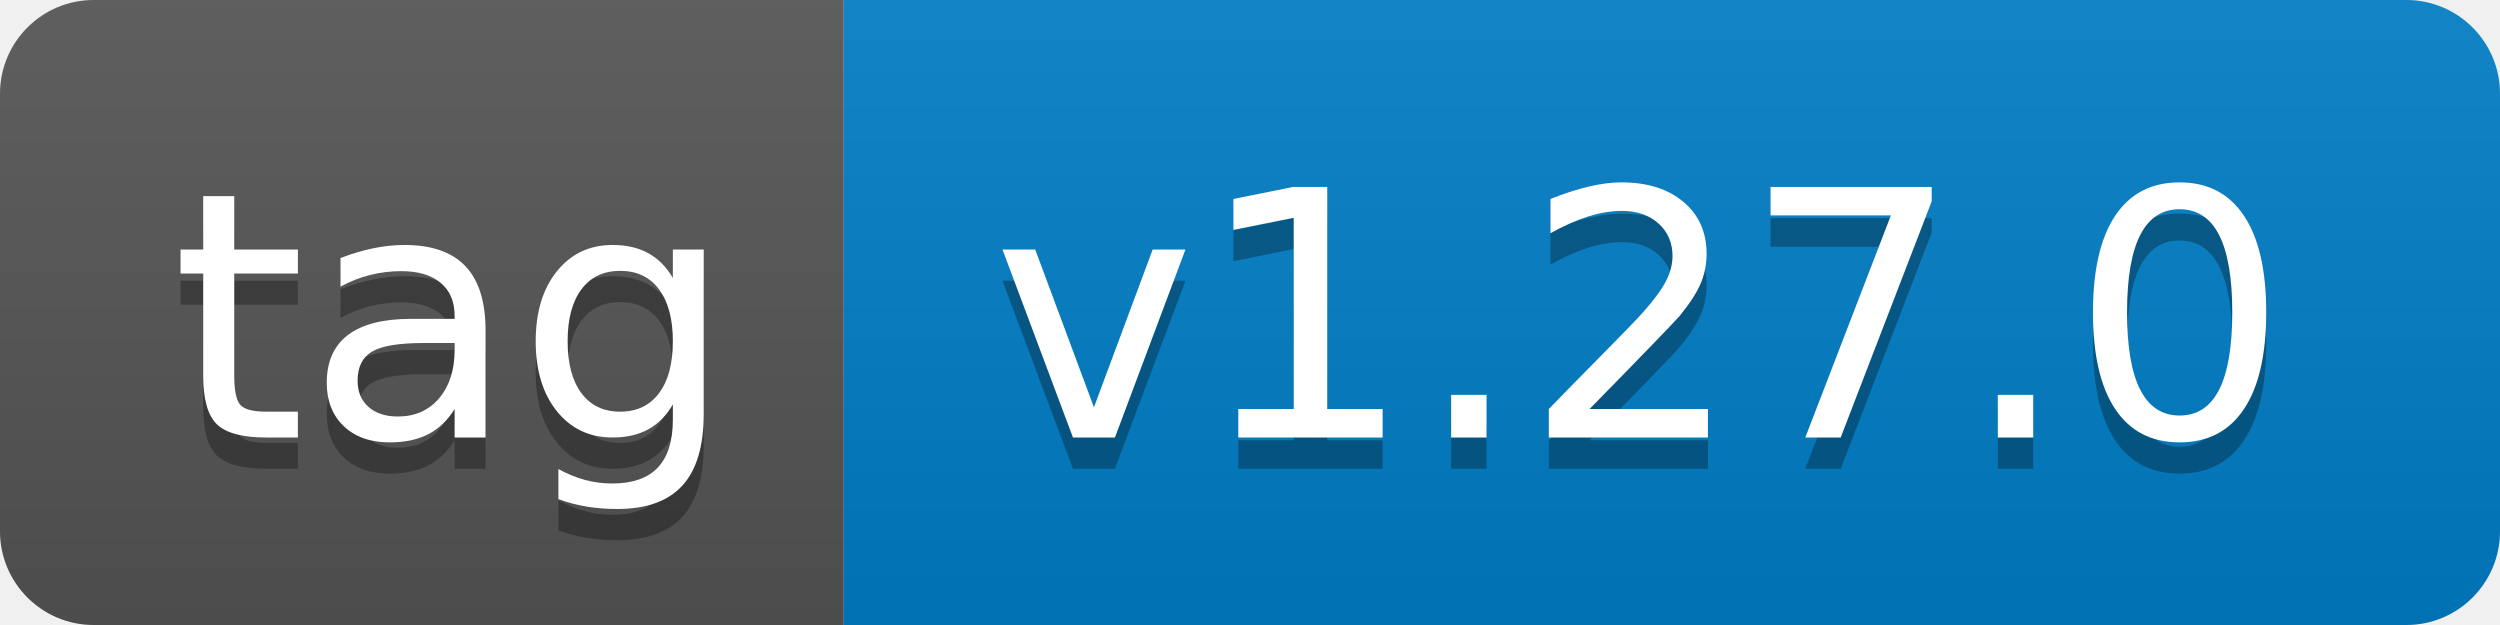
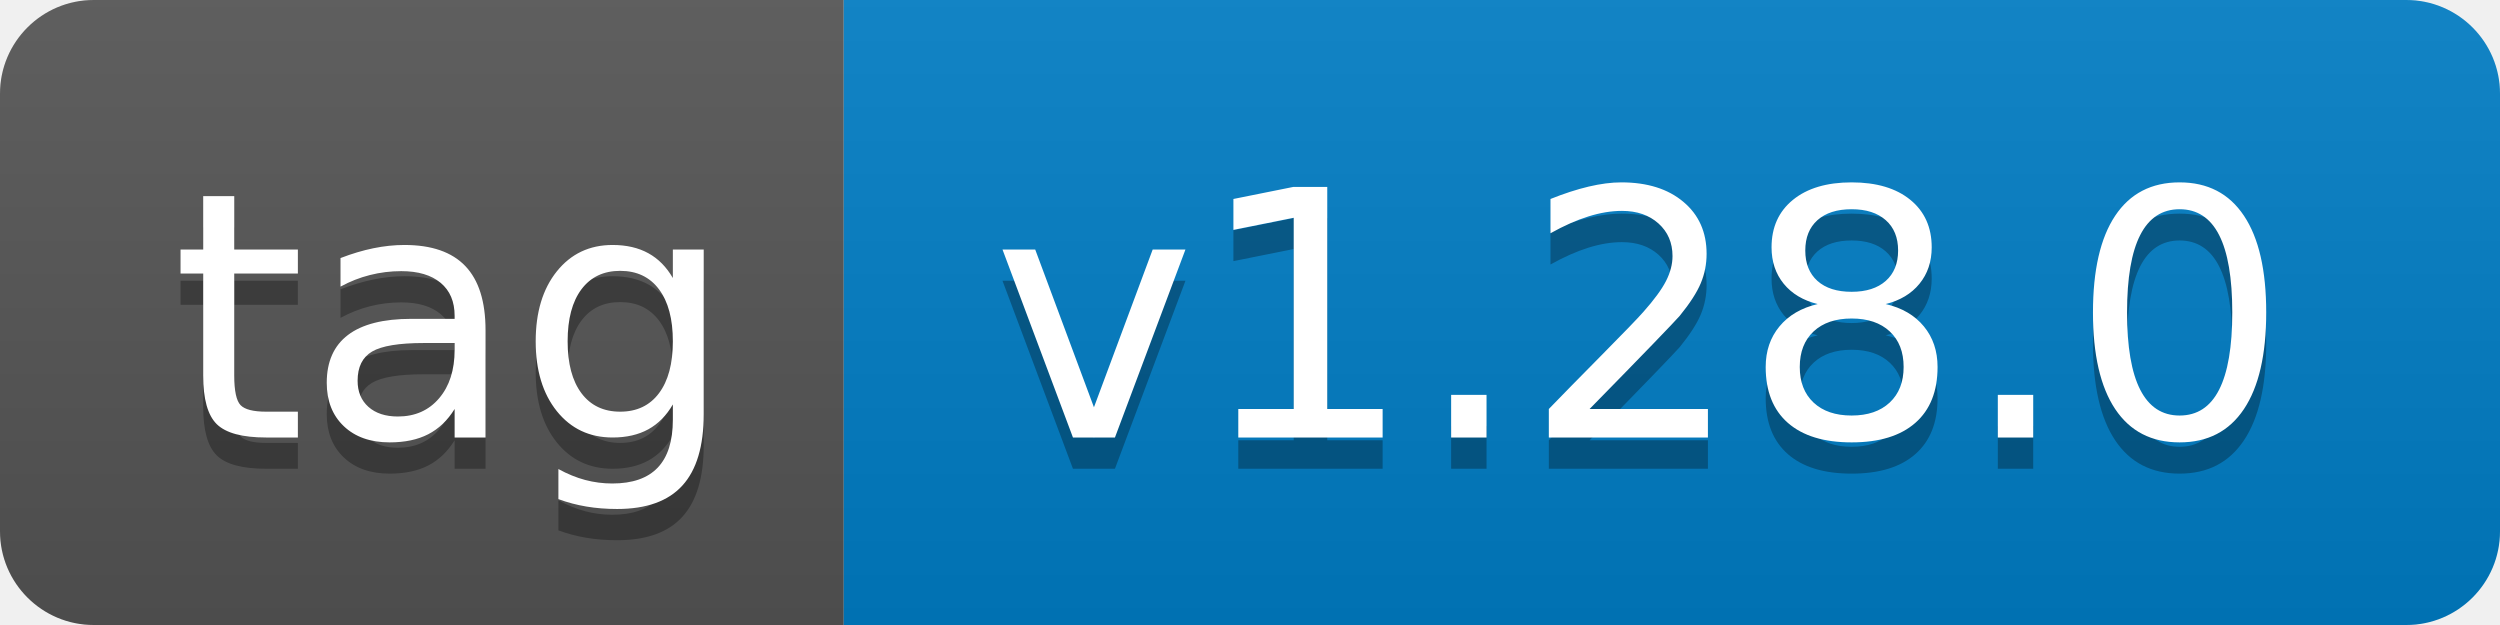
- <svg xmlns="http://www.w3.org/2000/svg" width="80" height="20" role="img" aria-label="tag: v1.27.0">
+ <svg xmlns="http://www.w3.org/2000/svg" width="80" height="20" role="img" aria-label="tag: v1.28.0">
  <linearGradient id="s" x2="0" y2="100%">
    <stop offset="0" stop-color="#bbb" stop-opacity=".1" />
    <stop offset="1" stop-opacity=".1" />
  </linearGradient>
  <clipPath id="r">
    <rect width="80" height="20" rx="3" fill="#fff" />
  </clipPath>
  <g clip-path="url(#r)">
    <rect width="27" height="20" fill="#555" />
    <rect x="27" width="53" height="20" fill="#007ec6" />
    <rect width="80" height="20" fill="url(#s)" />
  </g>
  <g fill="#fff" text-anchor="middle" font-family="Verdana,Geneva,DejaVu Sans,sans-serif" text-rendering="geometricPrecision" font-size="110">
    <text aria-hidden="true" x="145" y="150" fill="#010101" fill-opacity=".3" transform="scale(.1)" textLength="170">tag</text>
    <text x="145" y="140" transform="scale(.1)" fill="#fff" textLength="170">tag</text>
-     <text aria-hidden="true" x="525" y="150" fill="#010101" fill-opacity=".3" transform="scale(.1)" textLength="430">v1.27.0</text>
-     <text x="525" y="140" transform="scale(.1)" fill="#fff" textLength="430">v1.27.0</text>
+     <text aria-hidden="true" x="525" y="150" fill="#010101" fill-opacity=".3" transform="scale(.1)" textLength="430">v1.28.0</text>
+     <text x="525" y="140" transform="scale(.1)" fill="#fff" textLength="430">v1.28.0</text>
  </g>
</svg>
